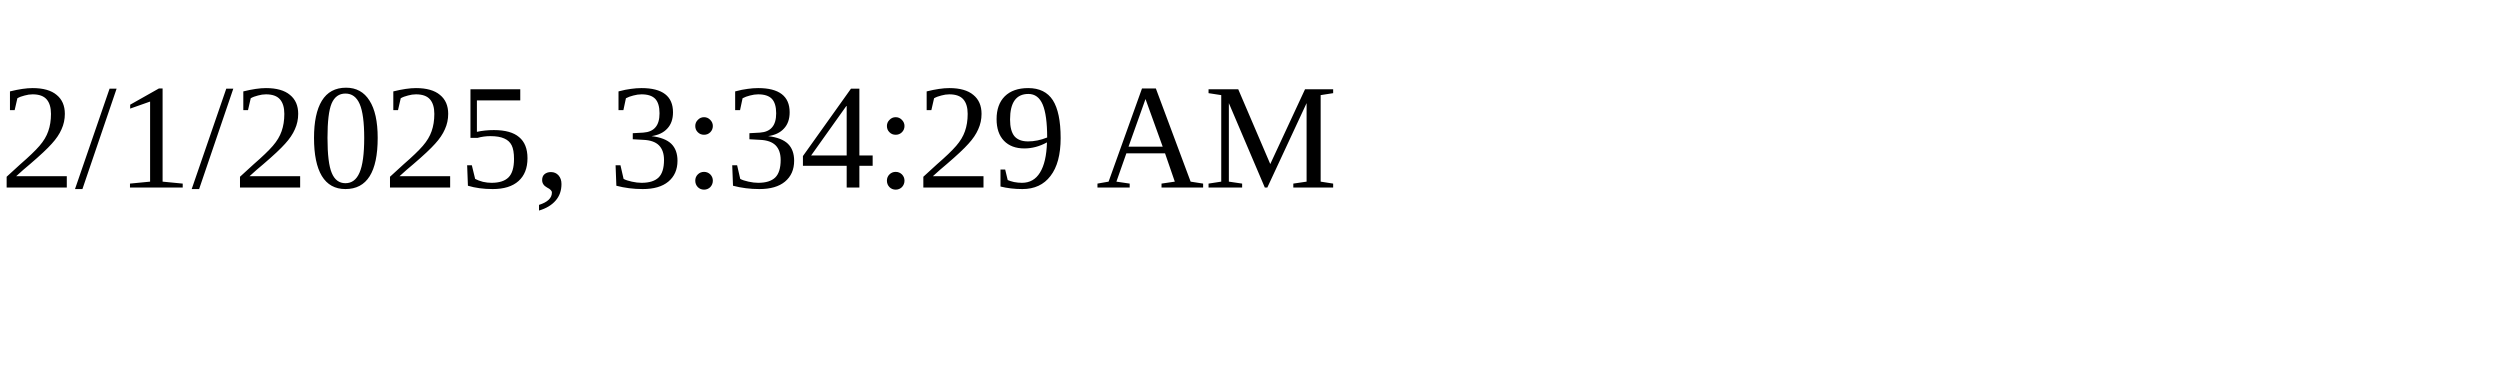
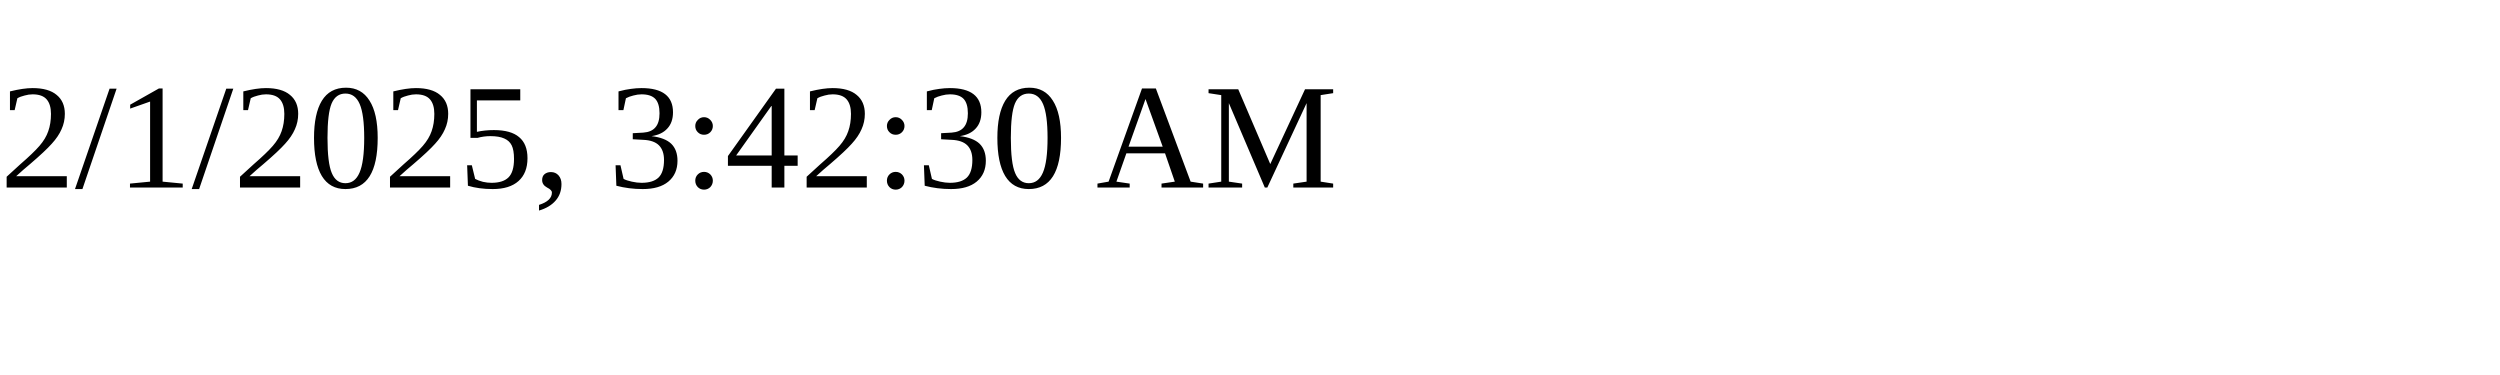
<svg xmlns="http://www.w3.org/2000/svg" height="30" width="200">
-   <text x="0" y="15">2/1/2025, 3:34:29 AM</text>
+   <text x="0" y="15">2/1/2025, 3:42:30 AM</text>
</svg>
